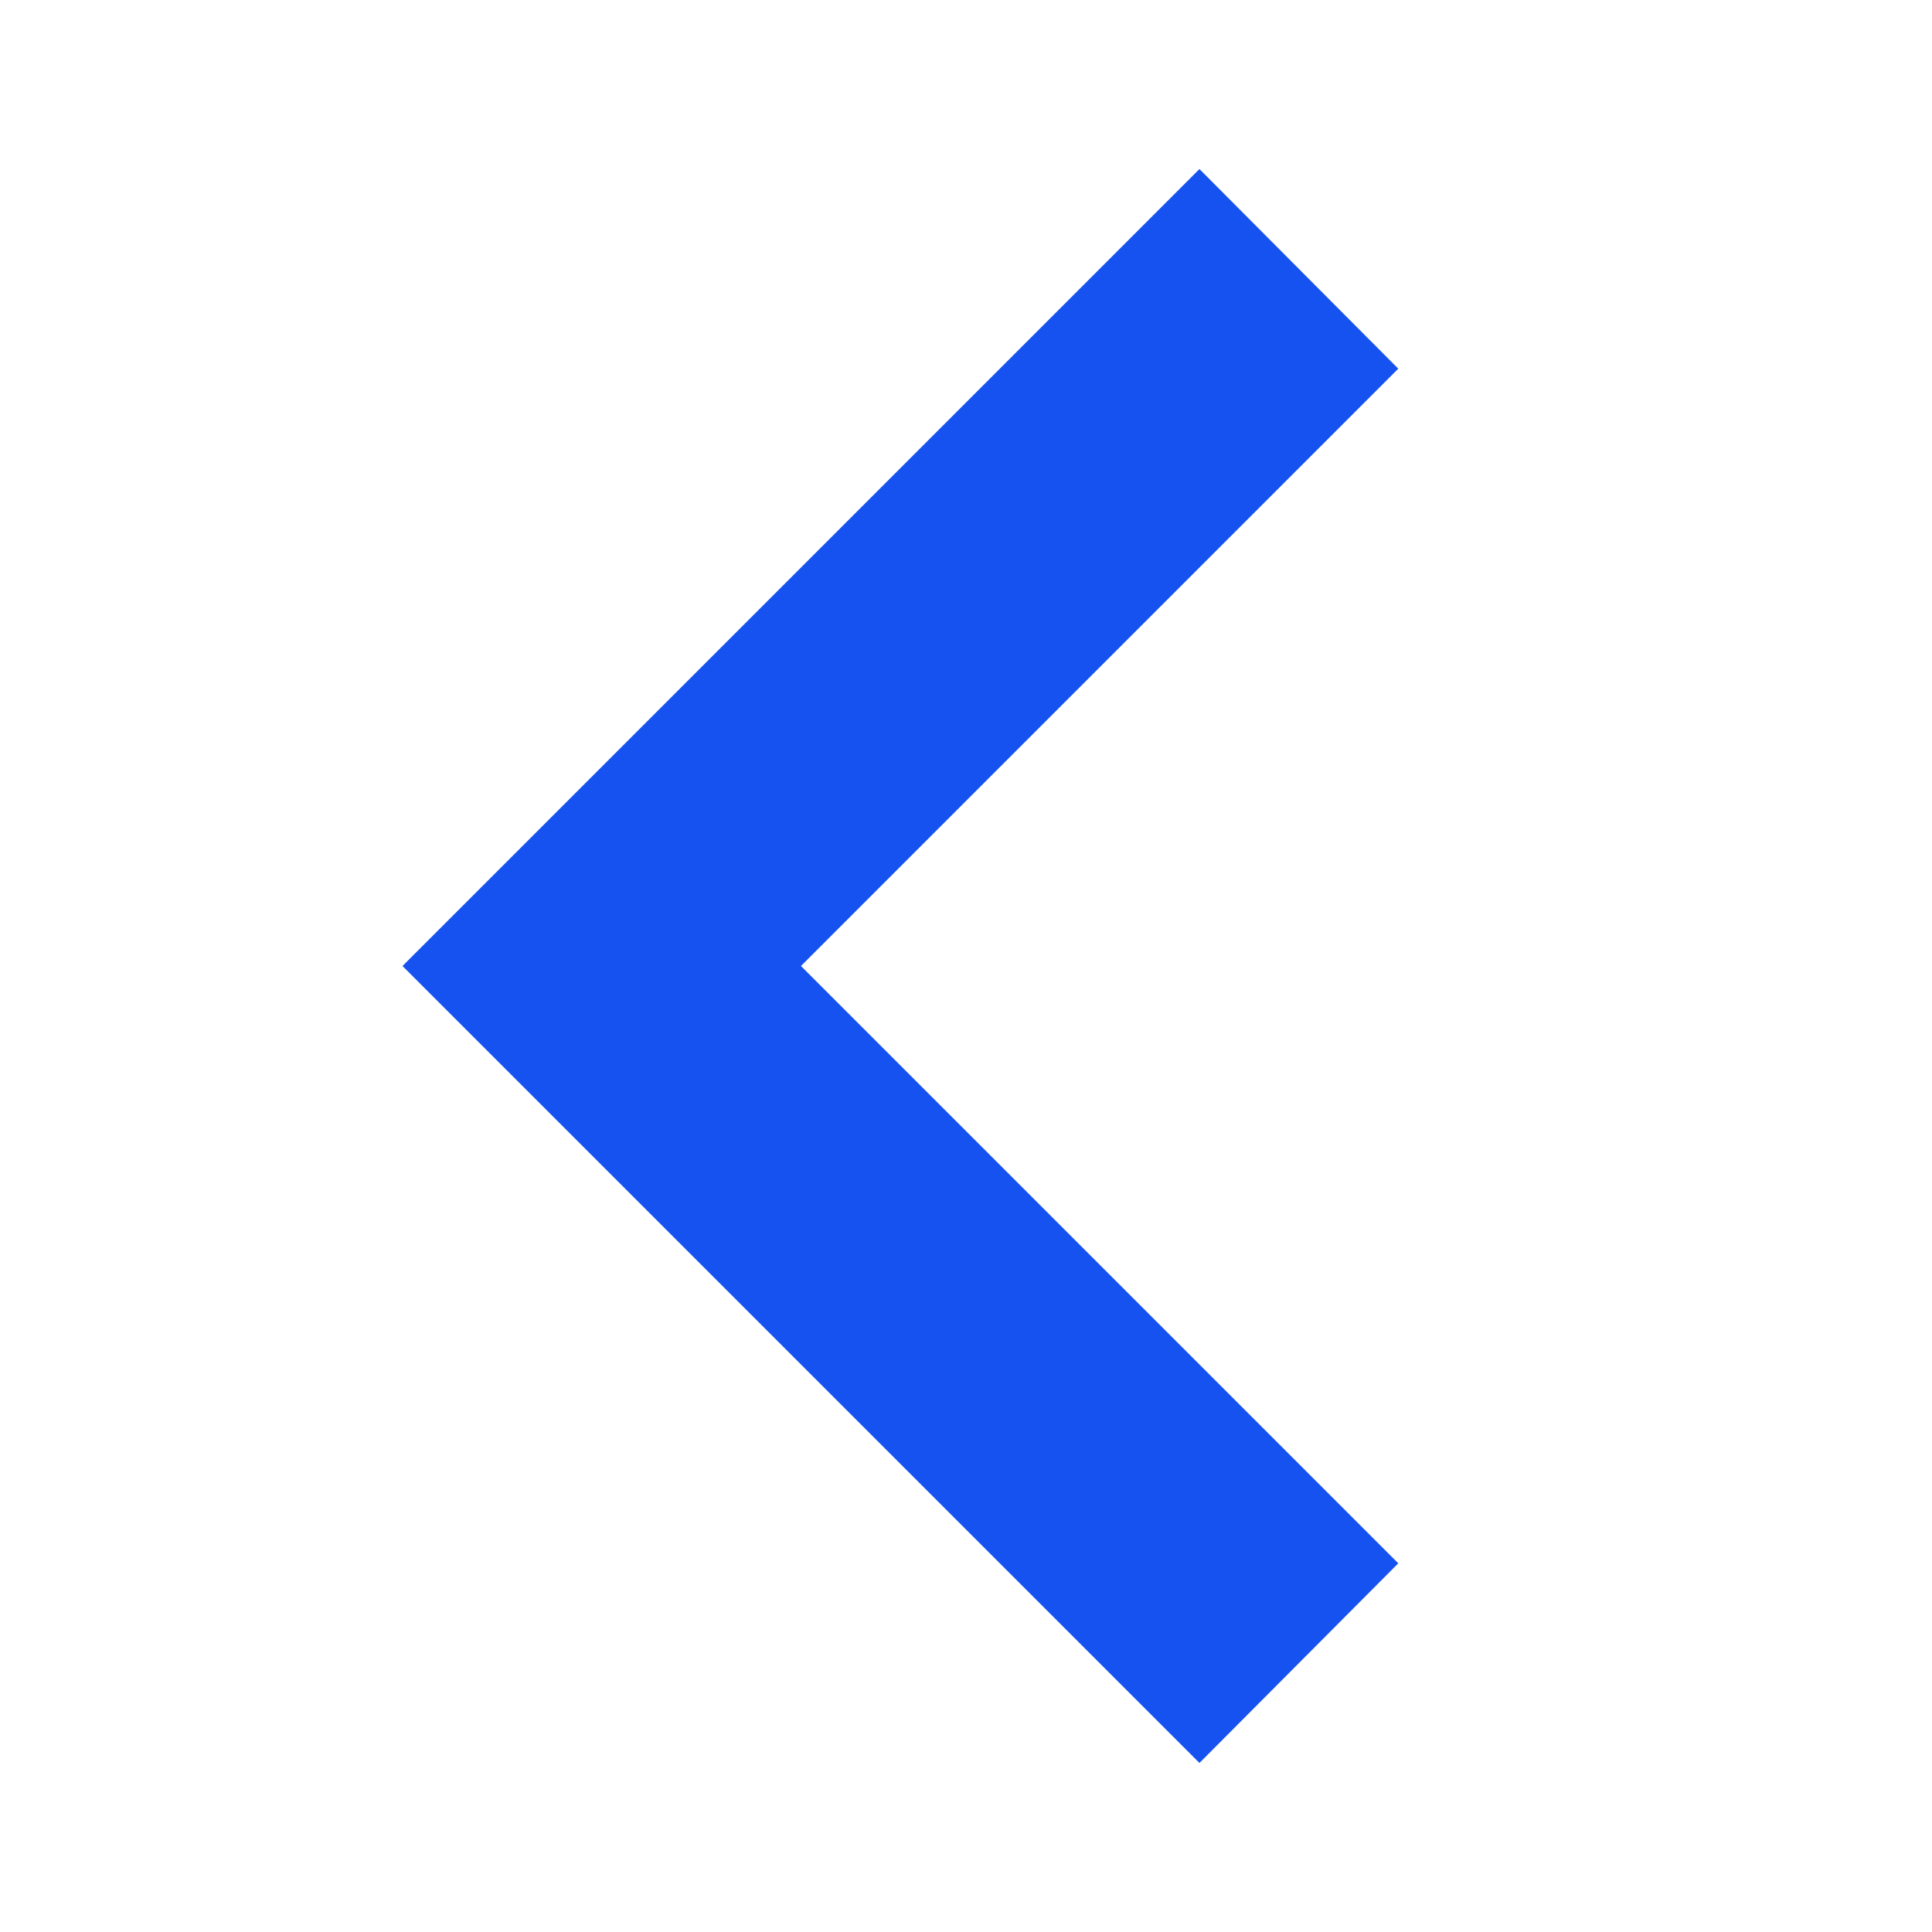
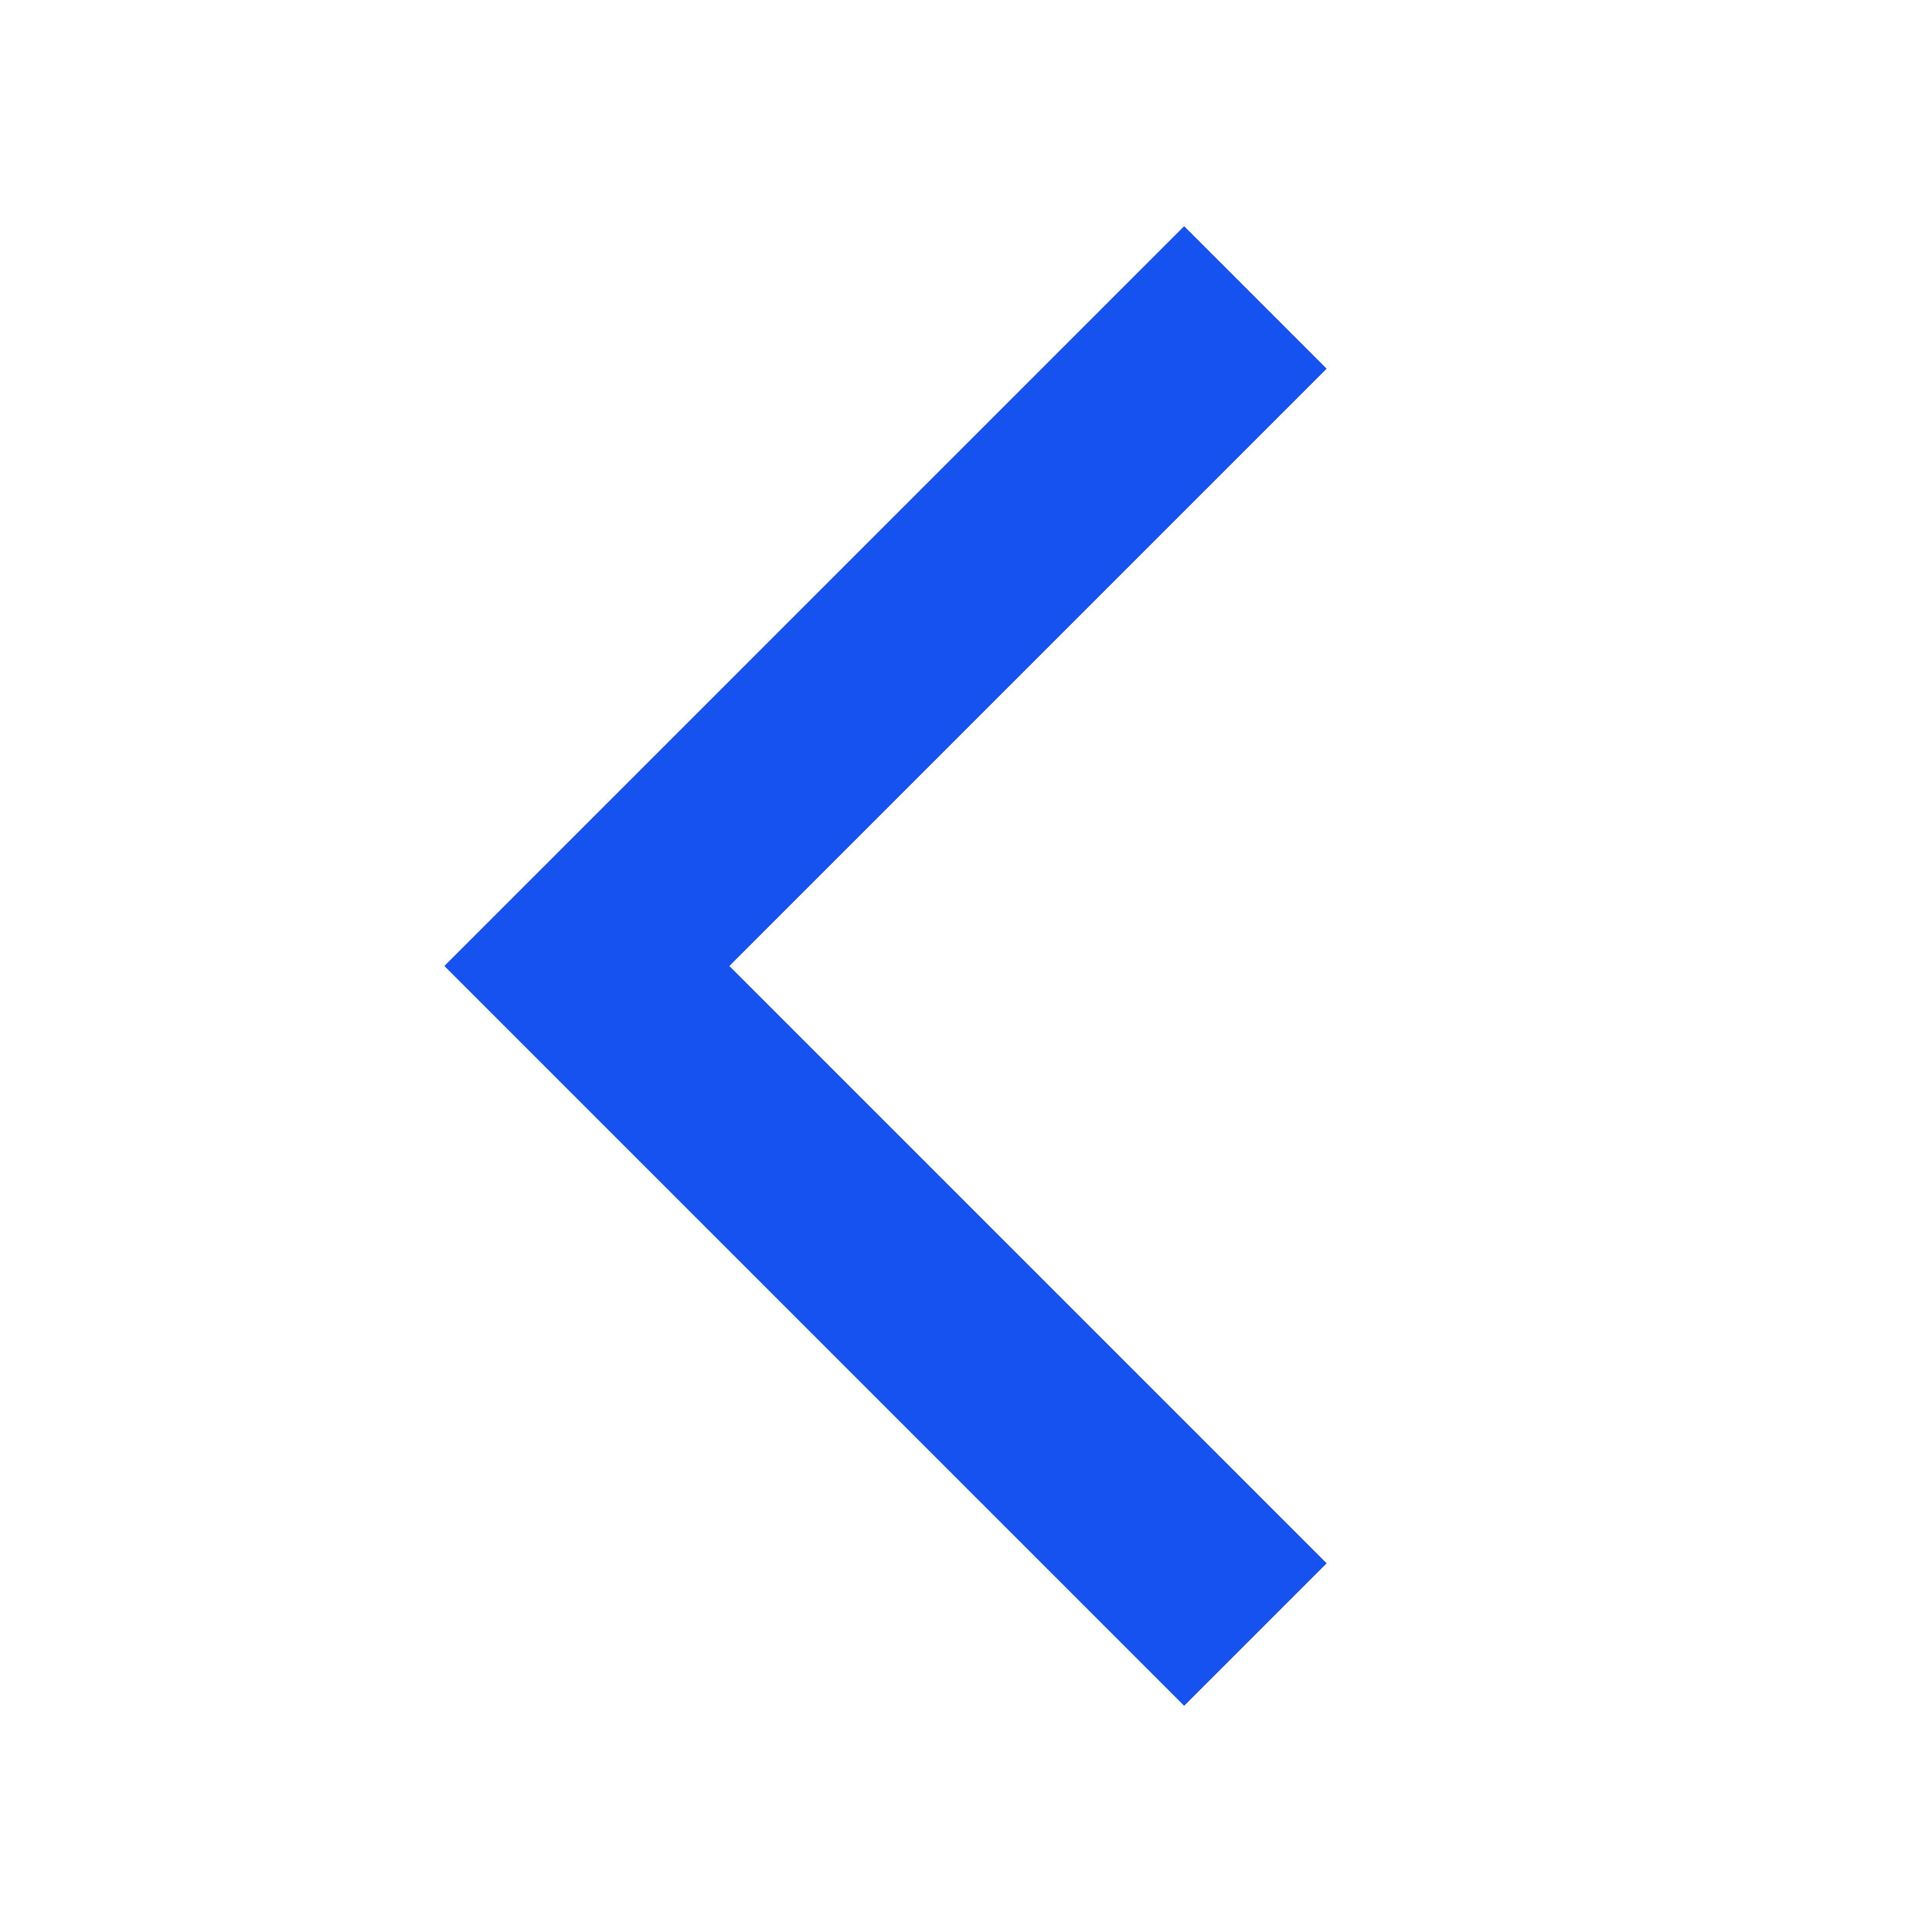
<svg xmlns="http://www.w3.org/2000/svg" fill="none" viewBox="0 0 24 24">
-   <path fill="#1652F0" d="M5 12l9.9-9.9 2.47 2.48L9.95 12l7.42 7.42-2.47 2.48L5 12z" />
+   <path fill="#1652F0" d="M16.48 19.42L9.06 12l7.42-7.42-1.77-1.77L5.52 12l9.19 9.19 1.77-1.77z" />
</svg>
